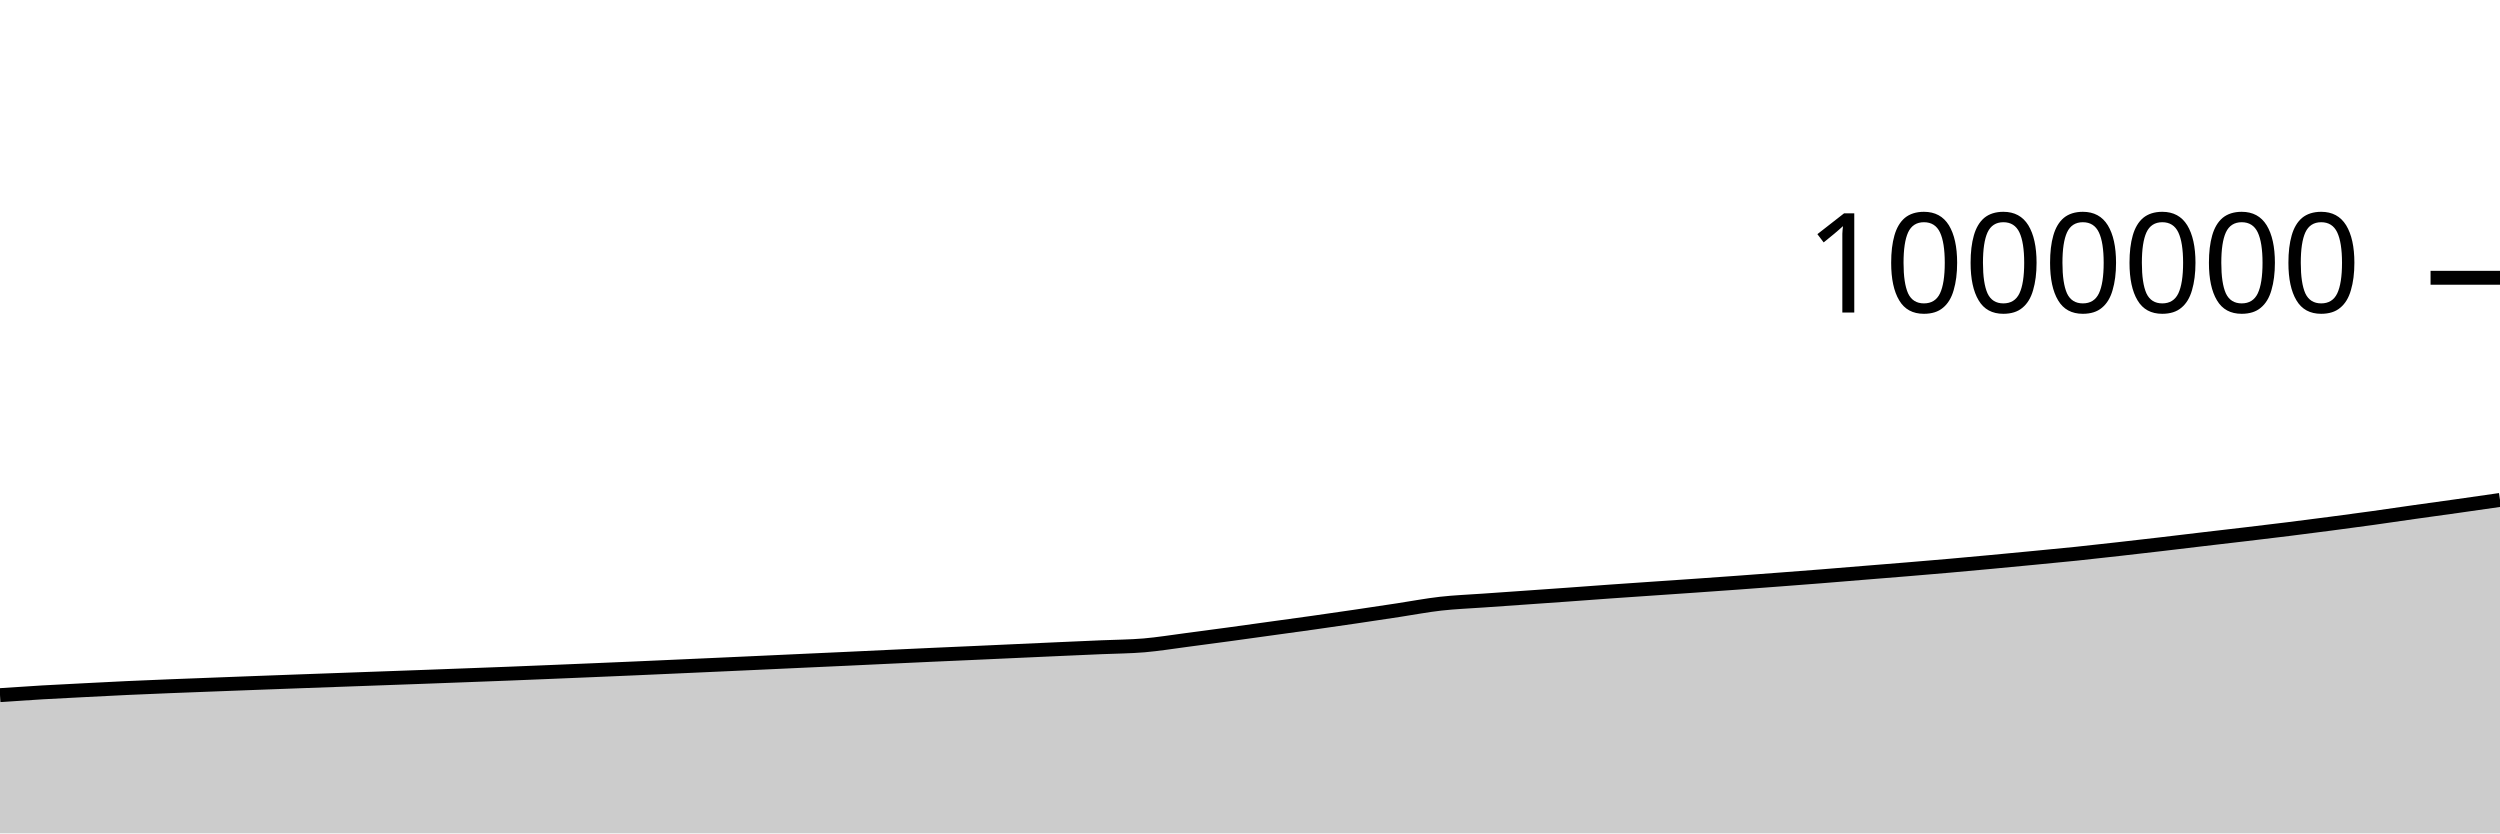
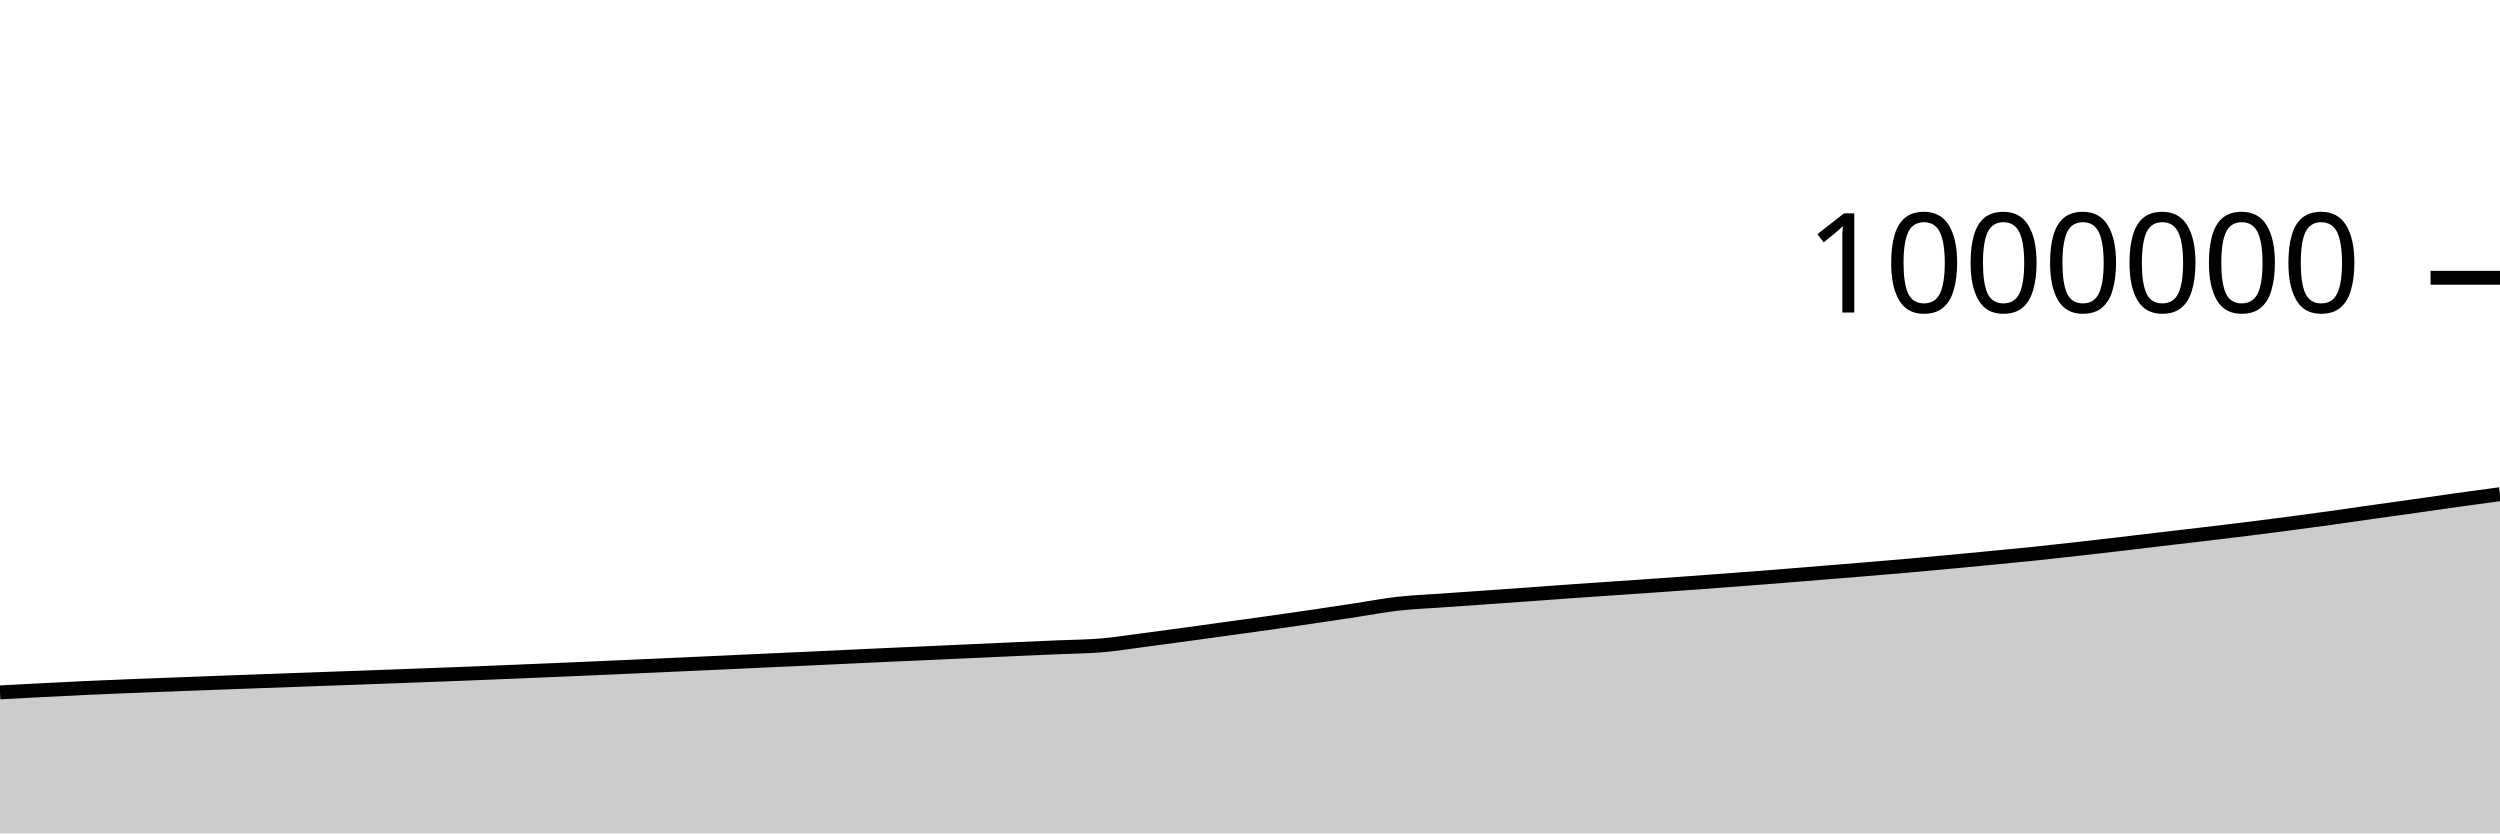
<svg xmlns="http://www.w3.org/2000/svg" viewBox="0 0 180 60">
  <g transform="translate(0,20)">
-     <path class="area" fill="rgba(0, 0, 0, 0.2)" d="M0,30.049C1.017,29.98,2.034,29.911,3.051,29.851C4.068,29.792,5.085,29.743,6.102,29.691C7.119,29.639,8.136,29.585,9.153,29.538C10.169,29.491,11.186,29.45,12.203,29.409C13.22,29.368,14.237,29.331,15.254,29.292C16.271,29.253,17.288,29.214,18.305,29.176C19.322,29.138,20.339,29.1,21.356,29.063C22.373,29.026,23.39,28.99,24.407,28.953C25.424,28.916,26.441,28.879,27.458,28.843C28.475,28.806,29.492,28.77,30.508,28.733C31.525,28.696,32.542,28.657,33.559,28.619C34.576,28.581,35.593,28.544,36.61,28.504C37.627,28.464,38.644,28.422,39.661,28.38C40.678,28.338,41.695,28.295,42.712,28.253C43.729,28.21,44.746,28.167,45.763,28.123C46.78,28.079,47.797,28.033,48.814,27.987C49.831,27.942,50.847,27.896,51.864,27.85C52.881,27.804,53.898,27.758,54.915,27.711C55.932,27.665,56.949,27.617,57.966,27.57C58.983,27.524,60,27.478,61.017,27.431C62.034,27.384,63.051,27.335,64.068,27.287C65.085,27.24,66.102,27.192,67.119,27.146C68.136,27.1,69.153,27.056,70.169,27.011C71.186,26.965,72.203,26.918,73.22,26.872C74.237,26.826,75.254,26.78,76.271,26.734C77.288,26.689,78.305,26.645,79.322,26.6C80.339,26.556,81.356,26.553,82.373,26.467C83.39,26.38,84.407,26.212,85.424,26.08C86.441,25.947,87.458,25.811,88.475,25.673C89.492,25.535,90.508,25.392,91.525,25.251C92.542,25.11,93.559,24.972,94.576,24.829C95.593,24.685,96.61,24.538,97.627,24.388C98.644,24.239,99.661,24.084,100.678,23.93C101.695,23.776,102.712,23.579,103.729,23.465C104.746,23.35,105.763,23.314,106.78,23.241C107.797,23.169,108.814,23.099,109.831,23.028C110.847,22.957,111.864,22.886,112.881,22.813C113.898,22.74,114.915,22.662,115.932,22.59C116.949,22.518,117.966,22.45,118.983,22.38C120,22.31,121.017,22.242,122.034,22.171C123.051,22.1,124.068,22.028,125.085,21.954C126.102,21.88,127.119,21.803,128.136,21.726C129.153,21.649,130.169,21.572,131.186,21.491C132.203,21.41,133.22,21.324,134.237,21.241C135.254,21.159,136.271,21.078,137.288,20.994C138.305,20.909,139.322,20.824,140.339,20.735C141.356,20.645,142.373,20.552,143.39,20.457C144.407,20.363,145.424,20.265,146.441,20.167C147.458,20.069,148.475,19.974,149.492,19.869C150.508,19.763,151.525,19.648,152.542,19.534C153.559,19.42,154.576,19.302,155.593,19.184C156.61,19.065,157.627,18.941,158.644,18.821C159.661,18.701,160.678,18.586,161.695,18.465C162.712,18.345,163.729,18.224,164.746,18.097C165.763,17.971,166.78,17.839,167.797,17.706C168.814,17.572,169.831,17.437,170.847,17.296C171.864,17.155,172.881,17.002,173.898,16.858C174.915,16.714,175.932,16.576,176.949,16.433C177.966,16.289,178.983,16.143,180,15.996L180,40C178.983,40,177.966,40,176.949,40C175.932,40,174.915,40,173.898,40C172.881,40,171.864,40,170.847,40C169.831,40,168.814,40,167.797,40C166.78,40,165.763,40,164.746,40C163.729,40,162.712,40,161.695,40C160.678,40,159.661,40,158.644,40C157.627,40,156.61,40,155.593,40C154.576,40,153.559,40,152.542,40C151.525,40,150.508,40,149.492,40C148.475,40,147.458,40,146.441,40C145.424,40,144.407,40,143.39,40C142.373,40,141.356,40,140.339,40C139.322,40,138.305,40,137.288,40C136.271,40,135.254,40,134.237,40C133.22,40,132.203,40,131.186,40C130.169,40,129.153,40,128.136,40C127.119,40,126.102,40,125.085,40C124.068,40,123.051,40,122.034,40C121.017,40,120,40,118.983,40C117.966,40,116.949,40,115.932,40C114.915,40,113.898,40,112.881,40C111.864,40,110.847,40,109.831,40C108.814,40,107.797,40,106.78,40C105.763,40,104.746,40,103.729,40C102.712,40,101.695,40,100.678,40C99.661,40,98.644,40,97.627,40C96.61,40,95.593,40,94.576,40C93.559,40,92.542,40,91.525,40C90.508,40,89.492,40,88.475,40C87.458,40,86.441,40,85.424,40C84.407,40,83.39,40,82.373,40C81.356,40,80.339,40,79.322,40C78.305,40,77.288,40,76.271,40C75.254,40,74.237,40,73.22,40C72.203,40,71.186,40,70.169,40C69.153,40,68.136,40,67.119,40C66.102,40,65.085,40,64.068,40C63.051,40,62.034,40,61.017,40C60,40,58.983,40,57.966,40C56.949,40,55.932,40,54.915,40C53.898,40,52.881,40,51.864,40C50.847,40,49.831,40,48.814,40C47.797,40,46.78,40,45.763,40C44.746,40,43.729,40,42.712,40C41.695,40,40.678,40,39.661,40C38.644,40,37.627,40,36.61,40C35.593,40,34.576,40,33.559,40C32.542,40,31.525,40,30.508,40C29.492,40,28.475,40,27.458,40C26.441,40,25.424,40,24.407,40C23.39,40,22.373,40,21.356,40C20.339,40,19.322,40,18.305,40C17.288,40,16.271,40,15.254,40C14.237,40,13.22,40,12.203,40C11.186,40,10.169,40,9.153,40C8.136,40,7.119,40,6.102,40C5.085,40,4.068,40,3.051,40C2.034,40,1.017,40,0,40Z" />
-     <path class="line" stroke="black" fill="none" d="M0,30.049C1.017,29.98,2.034,29.911,3.051,29.851C4.068,29.792,5.085,29.743,6.102,29.691C7.119,29.639,8.136,29.585,9.153,29.538C10.169,29.491,11.186,29.45,12.203,29.409C13.22,29.368,14.237,29.331,15.254,29.292C16.271,29.253,17.288,29.214,18.305,29.176C19.322,29.138,20.339,29.1,21.356,29.063C22.373,29.026,23.39,28.99,24.407,28.953C25.424,28.916,26.441,28.879,27.458,28.843C28.475,28.806,29.492,28.77,30.508,28.733C31.525,28.696,32.542,28.657,33.559,28.619C34.576,28.581,35.593,28.544,36.61,28.504C37.627,28.464,38.644,28.422,39.661,28.38C40.678,28.338,41.695,28.295,42.712,28.253C43.729,28.21,44.746,28.167,45.763,28.123C46.78,28.079,47.797,28.033,48.814,27.987C49.831,27.942,50.847,27.896,51.864,27.85C52.881,27.804,53.898,27.758,54.915,27.711C55.932,27.665,56.949,27.617,57.966,27.57C58.983,27.524,60,27.478,61.017,27.431C62.034,27.384,63.051,27.335,64.068,27.287C65.085,27.24,66.102,27.192,67.119,27.146C68.136,27.1,69.153,27.056,70.169,27.011C71.186,26.965,72.203,26.918,73.22,26.872C74.237,26.826,75.254,26.78,76.271,26.734C77.288,26.689,78.305,26.645,79.322,26.6C80.339,26.556,81.356,26.553,82.373,26.467C83.39,26.38,84.407,26.212,85.424,26.08C86.441,25.947,87.458,25.811,88.475,25.673C89.492,25.535,90.508,25.392,91.525,25.251C92.542,25.11,93.559,24.972,94.576,24.829C95.593,24.685,96.61,24.538,97.627,24.388C98.644,24.239,99.661,24.084,100.678,23.93C101.695,23.776,102.712,23.579,103.729,23.465C104.746,23.35,105.763,23.314,106.78,23.241C107.797,23.169,108.814,23.099,109.831,23.028C110.847,22.957,111.864,22.886,112.881,22.813C113.898,22.74,114.915,22.662,115.932,22.59C116.949,22.518,117.966,22.45,118.983,22.38C120,22.31,121.017,22.242,122.034,22.171C123.051,22.1,124.068,22.028,125.085,21.954C126.102,21.88,127.119,21.803,128.136,21.726C129.153,21.649,130.169,21.572,131.186,21.491C132.203,21.41,133.22,21.324,134.237,21.241C135.254,21.159,136.271,21.078,137.288,20.994C138.305,20.909,139.322,20.824,140.339,20.735C141.356,20.645,142.373,20.552,143.39,20.457C144.407,20.363,145.424,20.265,146.441,20.167C147.458,20.069,148.475,19.974,149.492,19.869C150.508,19.763,151.525,19.648,152.542,19.534C153.559,19.42,154.576,19.302,155.593,19.184C156.61,19.065,157.627,18.941,158.644,18.821C159.661,18.701,160.678,18.586,161.695,18.465C162.712,18.345,163.729,18.224,164.746,18.097C165.763,17.971,166.78,17.839,167.797,17.706C168.814,17.572,169.831,17.437,170.847,17.296C171.864,17.155,172.881,17.002,173.898,16.858C174.915,16.714,175.932,16.576,176.949,16.433C177.966,16.289,178.983,16.143,180,15.996" />
+     <path class="area" fill="rgba(0, 0, 0, 0.2)" d="M0,29.851C1.017,29.797,2.034,29.743,3.051,29.691C4.068,29.639,5.085,29.585,6.102,29.538C7.119,29.491,8.136,29.45,9.153,29.409C10.169,29.368,11.186,29.331,12.203,29.292C13.22,29.253,14.237,29.214,15.254,29.176C16.271,29.138,17.288,29.1,18.305,29.063C19.322,29.026,20.339,28.99,21.356,28.953C22.373,28.916,23.39,28.879,24.407,28.843C25.424,28.806,26.441,28.77,27.458,28.733C28.475,28.696,29.492,28.657,30.508,28.619C31.525,28.581,32.542,28.544,33.559,28.504C34.576,28.464,35.593,28.422,36.61,28.38C37.627,28.338,38.644,28.295,39.661,28.253C40.678,28.21,41.695,28.167,42.712,28.123C43.729,28.079,44.746,28.033,45.763,27.987C46.78,27.942,47.797,27.896,48.814,27.85C49.831,27.804,50.847,27.758,51.864,27.711C52.881,27.665,53.898,27.617,54.915,27.57C55.932,27.524,56.949,27.478,57.966,27.431C58.983,27.384,60,27.335,61.017,27.287C62.034,27.24,63.051,27.192,64.068,27.146C65.085,27.1,66.102,27.056,67.119,27.011C68.136,26.965,69.153,26.918,70.169,26.872C71.186,26.826,72.203,26.78,73.22,26.734C74.237,26.689,75.254,26.645,76.271,26.6C77.288,26.556,78.305,26.553,79.322,26.467C80.339,26.38,81.356,26.212,82.373,26.08C83.39,25.947,84.407,25.811,85.424,25.673C86.441,25.535,87.458,25.392,88.475,25.251C89.492,25.11,90.508,24.972,91.525,24.829C92.542,24.685,93.559,24.538,94.576,24.388C95.593,24.239,96.61,24.084,97.627,23.93C98.644,23.776,99.661,23.579,100.678,23.465C101.695,23.35,102.712,23.314,103.729,23.241C104.746,23.169,105.763,23.099,106.78,23.028C107.797,22.957,108.814,22.886,109.831,22.813C110.847,22.74,111.864,22.662,112.881,22.59C113.898,22.518,114.915,22.45,115.932,22.38C116.949,22.31,117.966,22.242,118.983,22.171C120,22.1,121.017,22.028,122.034,21.954C123.051,21.88,124.068,21.803,125.085,21.726C126.102,21.649,127.119,21.572,128.136,21.491C129.153,21.41,130.169,21.324,131.186,21.241C132.203,21.159,133.22,21.078,134.237,20.994C135.254,20.909,136.271,20.824,137.288,20.735C138.305,20.645,139.322,20.552,140.339,20.457C141.356,20.363,142.373,20.265,143.39,20.167C144.407,20.069,145.424,19.974,146.441,19.869C147.458,19.763,148.475,19.648,149.492,19.534C150.508,19.42,151.525,19.302,152.542,19.184C153.559,19.065,154.576,18.941,155.593,18.821C156.61,18.701,157.627,18.586,158.644,18.465C159.661,18.345,160.678,18.224,161.695,18.097C162.712,17.971,163.729,17.839,164.746,17.706C165.763,17.572,166.78,17.437,167.797,17.296C168.814,17.155,169.831,17.002,170.847,16.858C171.864,16.714,172.881,16.576,173.898,16.433C174.915,16.289,175.932,16.138,176.949,15.996C177.966,15.854,178.983,15.717,180,15.58L180,40C178.983,40,177.966,40,176.949,40C175.932,40,174.915,40,173.898,40C172.881,40,171.864,40,170.847,40C169.831,40,168.814,40,167.797,40C166.78,40,165.763,40,164.746,40C163.729,40,162.712,40,161.695,40C160.678,40,159.661,40,158.644,40C157.627,40,156.61,40,155.593,40C154.576,40,153.559,40,152.542,40C151.525,40,150.508,40,149.492,40C148.475,40,147.458,40,146.441,40C145.424,40,144.407,40,143.39,40C142.373,40,141.356,40,140.339,40C139.322,40,138.305,40,137.288,40C136.271,40,135.254,40,134.237,40C133.22,40,132.203,40,131.186,40C130.169,40,129.153,40,128.136,40C127.119,40,126.102,40,125.085,40C124.068,40,123.051,40,122.034,40C121.017,40,120,40,118.983,40C117.966,40,116.949,40,115.932,40C114.915,40,113.898,40,112.881,40C111.864,40,110.847,40,109.831,40C108.814,40,107.797,40,106.78,40C105.763,40,104.746,40,103.729,40C102.712,40,101.695,40,100.678,40C99.661,40,98.644,40,97.627,40C96.61,40,95.593,40,94.576,40C93.559,40,92.542,40,91.525,40C90.508,40,89.492,40,88.475,40C87.458,40,86.441,40,85.424,40C84.407,40,83.39,40,82.373,40C81.356,40,80.339,40,79.322,40C78.305,40,77.288,40,76.271,40C75.254,40,74.237,40,73.22,40C72.203,40,71.186,40,70.169,40C69.153,40,68.136,40,67.119,40C66.102,40,65.085,40,64.068,40C63.051,40,62.034,40,61.017,40C60,40,58.983,40,57.966,40C56.949,40,55.932,40,54.915,40C53.898,40,52.881,40,51.864,40C50.847,40,49.831,40,48.814,40C47.797,40,46.78,40,45.763,40C44.746,40,43.729,40,42.712,40C41.695,40,40.678,40,39.661,40C38.644,40,37.627,40,36.61,40C35.593,40,34.576,40,33.559,40C32.542,40,31.525,40,30.508,40C29.492,40,28.475,40,27.458,40C26.441,40,25.424,40,24.407,40C23.39,40,22.373,40,21.356,40C20.339,40,19.322,40,18.305,40C17.288,40,16.271,40,15.254,40C14.237,40,13.22,40,12.203,40C11.186,40,10.169,40,9.153,40C8.136,40,7.119,40,6.102,40C5.085,40,4.068,40,3.051,40C2.034,40,1.017,40,0,40Z" />
+     <path class="line" stroke="black" fill="none" d="M0,29.851C1.017,29.797,2.034,29.743,3.051,29.691C4.068,29.639,5.085,29.585,6.102,29.538C7.119,29.491,8.136,29.45,9.153,29.409C10.169,29.368,11.186,29.331,12.203,29.292C13.22,29.253,14.237,29.214,15.254,29.176C16.271,29.138,17.288,29.1,18.305,29.063C19.322,29.026,20.339,28.99,21.356,28.953C22.373,28.916,23.39,28.879,24.407,28.843C25.424,28.806,26.441,28.77,27.458,28.733C28.475,28.696,29.492,28.657,30.508,28.619C31.525,28.581,32.542,28.544,33.559,28.504C34.576,28.464,35.593,28.422,36.61,28.38C37.627,28.338,38.644,28.295,39.661,28.253C40.678,28.21,41.695,28.167,42.712,28.123C43.729,28.079,44.746,28.033,45.763,27.987C46.78,27.942,47.797,27.896,48.814,27.85C49.831,27.804,50.847,27.758,51.864,27.711C52.881,27.665,53.898,27.617,54.915,27.57C55.932,27.524,56.949,27.478,57.966,27.431C58.983,27.384,60,27.335,61.017,27.287C62.034,27.24,63.051,27.192,64.068,27.146C65.085,27.1,66.102,27.056,67.119,27.011C68.136,26.965,69.153,26.918,70.169,26.872C71.186,26.826,72.203,26.78,73.22,26.734C74.237,26.689,75.254,26.645,76.271,26.6C77.288,26.556,78.305,26.553,79.322,26.467C80.339,26.38,81.356,26.212,82.373,26.08C83.39,25.947,84.407,25.811,85.424,25.673C86.441,25.535,87.458,25.392,88.475,25.251C89.492,25.11,90.508,24.972,91.525,24.829C92.542,24.685,93.559,24.538,94.576,24.388C95.593,24.239,96.61,24.084,97.627,23.93C98.644,23.776,99.661,23.579,100.678,23.465C101.695,23.35,102.712,23.314,103.729,23.241C104.746,23.169,105.763,23.099,106.78,23.028C107.797,22.957,108.814,22.886,109.831,22.813C110.847,22.74,111.864,22.662,112.881,22.59C113.898,22.518,114.915,22.45,115.932,22.38C116.949,22.31,117.966,22.242,118.983,22.171C120,22.1,121.017,22.028,122.034,21.954C123.051,21.88,124.068,21.803,125.085,21.726C126.102,21.649,127.119,21.572,128.136,21.491C129.153,21.41,130.169,21.324,131.186,21.241C132.203,21.159,133.22,21.078,134.237,20.994C135.254,20.909,136.271,20.824,137.288,20.735C138.305,20.645,139.322,20.552,140.339,20.457C141.356,20.363,142.373,20.265,143.39,20.167C144.407,20.069,145.424,19.974,146.441,19.869C147.458,19.763,148.475,19.648,149.492,19.534C150.508,19.42,151.525,19.302,152.542,19.184C153.559,19.065,154.576,18.941,155.593,18.821C156.61,18.701,157.627,18.586,158.644,18.465C159.661,18.345,160.678,18.224,161.695,18.097C162.712,17.971,163.729,17.839,164.746,17.706C165.763,17.572,166.78,17.437,167.797,17.296C168.814,17.155,169.831,17.002,170.847,16.858C171.864,16.714,172.881,16.576,173.898,16.433C174.915,16.289,175.932,16.138,176.949,15.996C177.966,15.854,178.983,15.717,180,15.58" />
    <path class="axis-ceiling" stroke-width="1" stroke="black" fill="none" d="M175,0L180,0" />
    <text class="axis-ceiling-label" font-family="sans-serif" text-anchor="end" font-size="10px" x="170" y="2.5">1000000</text>
  </g>
</svg>
